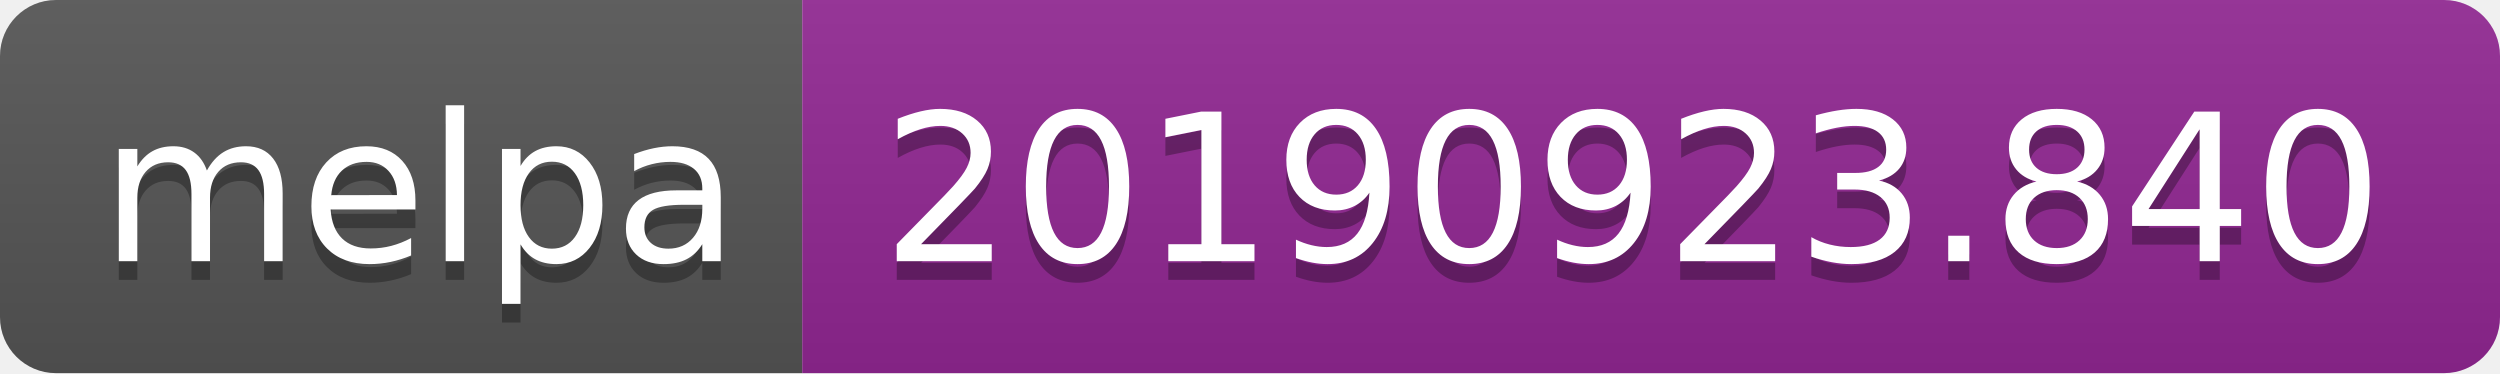
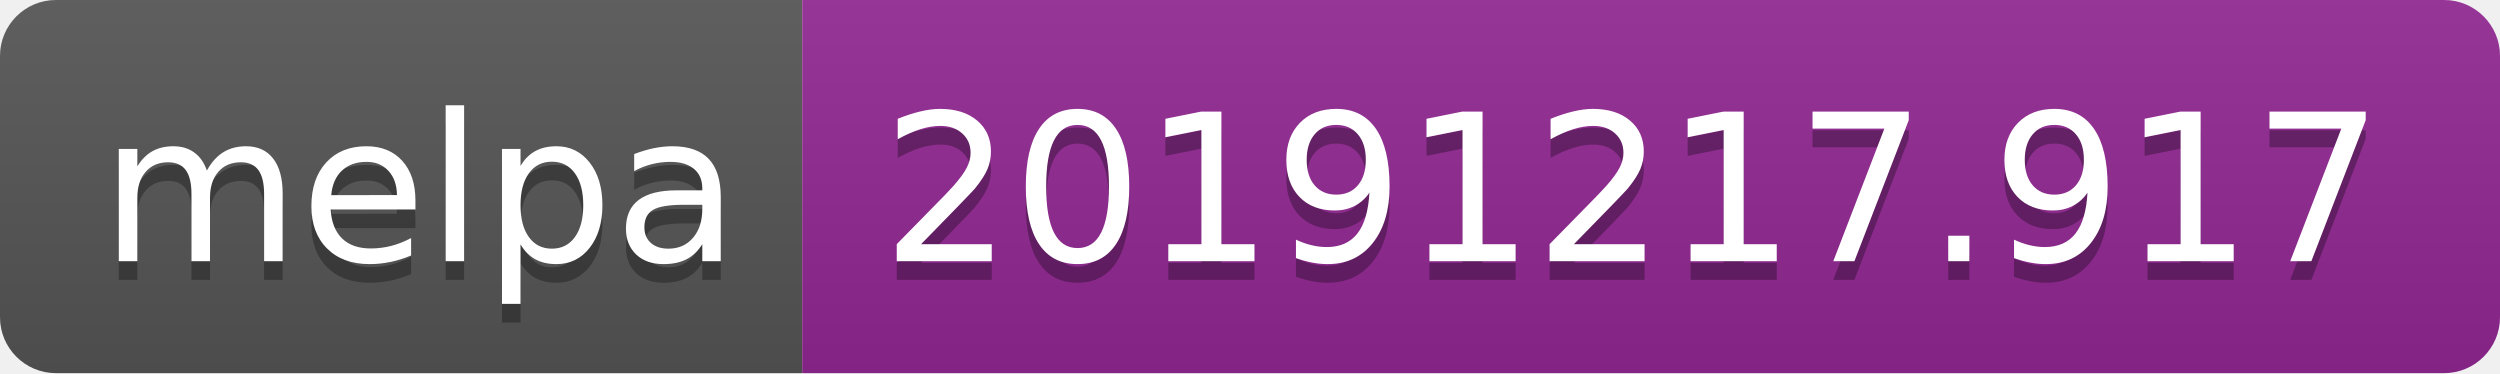
<svg xmlns="http://www.w3.org/2000/svg" width="134" height="20">
  <linearGradient id="b" x2="0" y2="100%">
    <stop offset="0" stop-color="#bbb" stop-opacity=".1" />
    <stop offset="1" stop-opacity=".1" />
  </linearGradient>
  <clipPath id="a">
    <rect width="134" height="20" rx="3" fill="#fff" />
  </clipPath>
  <g clip-path="url(#a)">
    <path fill="#555" d="M0 0h43v20H0z" />
    <path fill="#922793" d="M43 0h91v20H43z" />
    <path fill="url(#b)" d="M0 0h134v20H0z" />
  </g>
  <g fill="#fff" text-anchor="middle" font-family="DejaVu Sans,Verdana,Geneva,sans-serif" font-size="110">
    <text x="225" y="150" fill="#010101" fill-opacity=".3" transform="scale(.1)" textLength="330">melpa</text>
    <text x="225" y="140" transform="scale(.1)" textLength="330">melpa</text>
-     <text x="875" y="150" fill="#010101" fill-opacity=".3" transform="scale(.1)" textLength="810">20190923.840</text>
-     <text x="875" y="140" transform="scale(.1)" textLength="810">20190923.840</text>
+     <text x="875" y="150" fill="#010101" fill-opacity=".3" transform="scale(.1)" textLength="810">20191217.917</text>
+     <text x="875" y="140" transform="scale(.1)" textLength="810">20191217.917</text>
  </g>
</svg>
